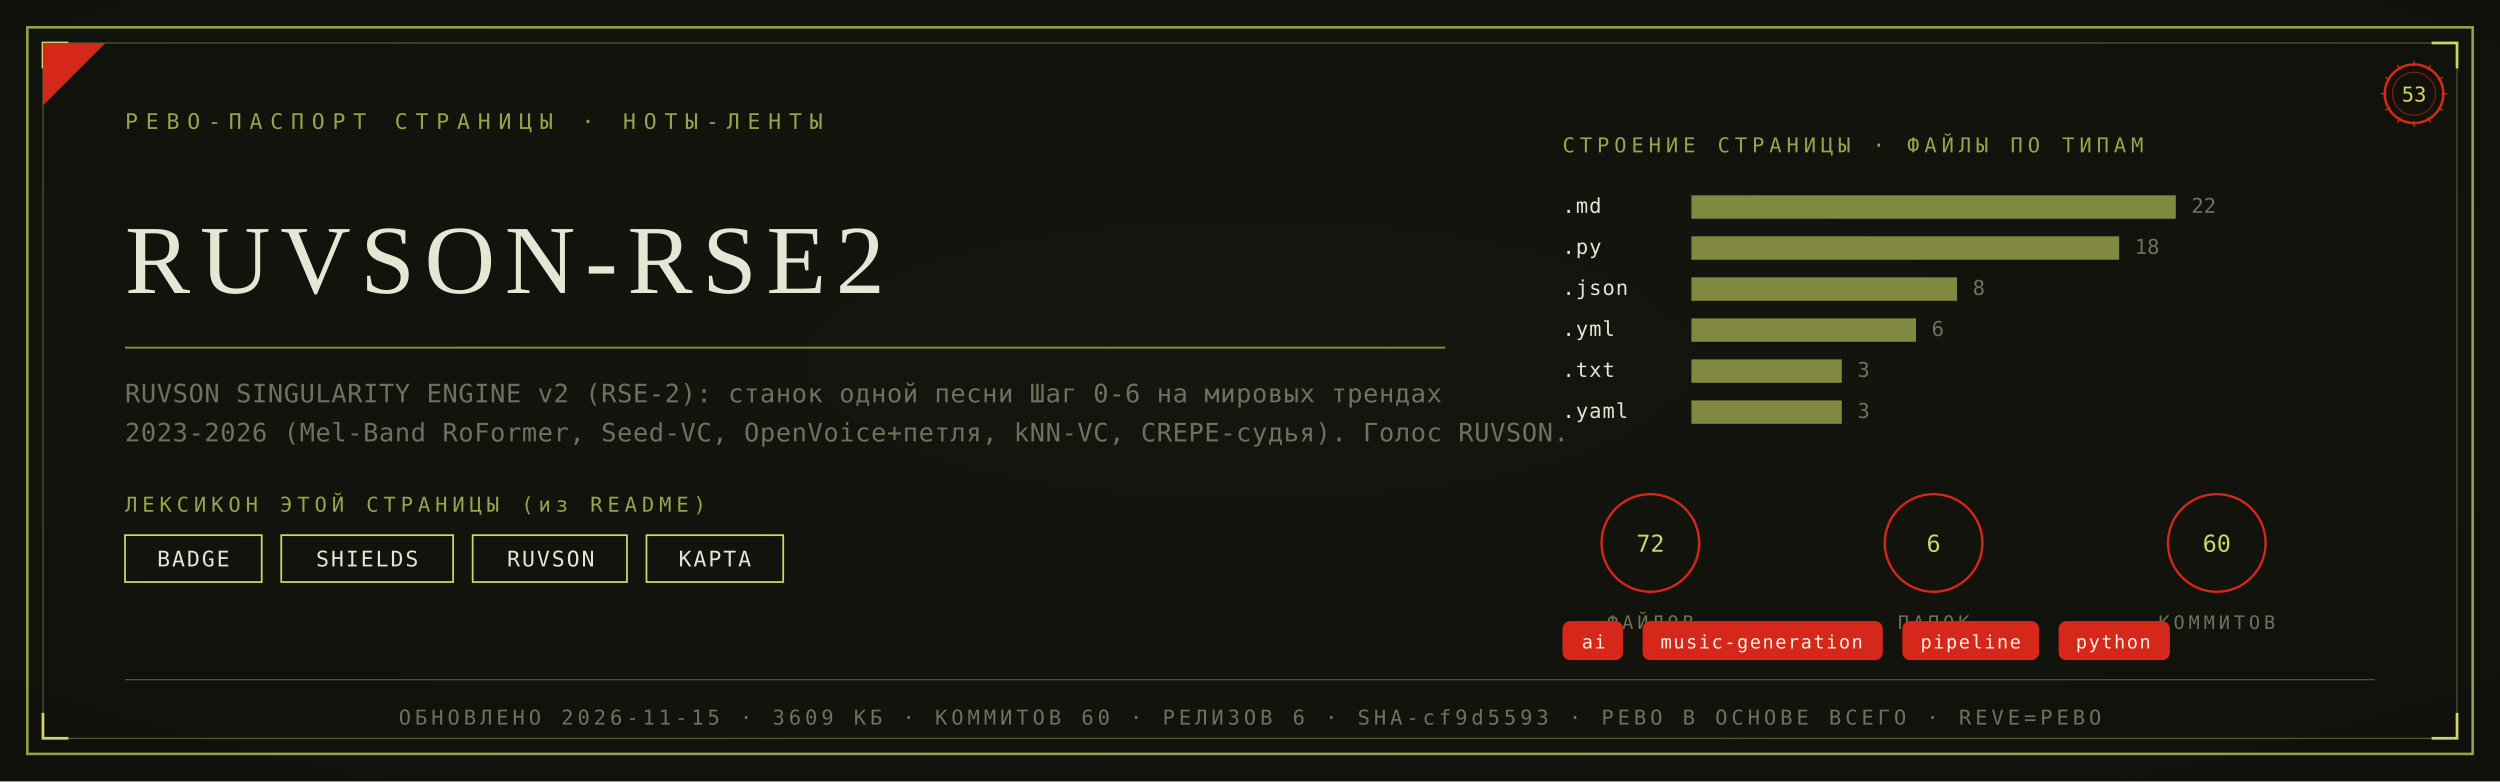
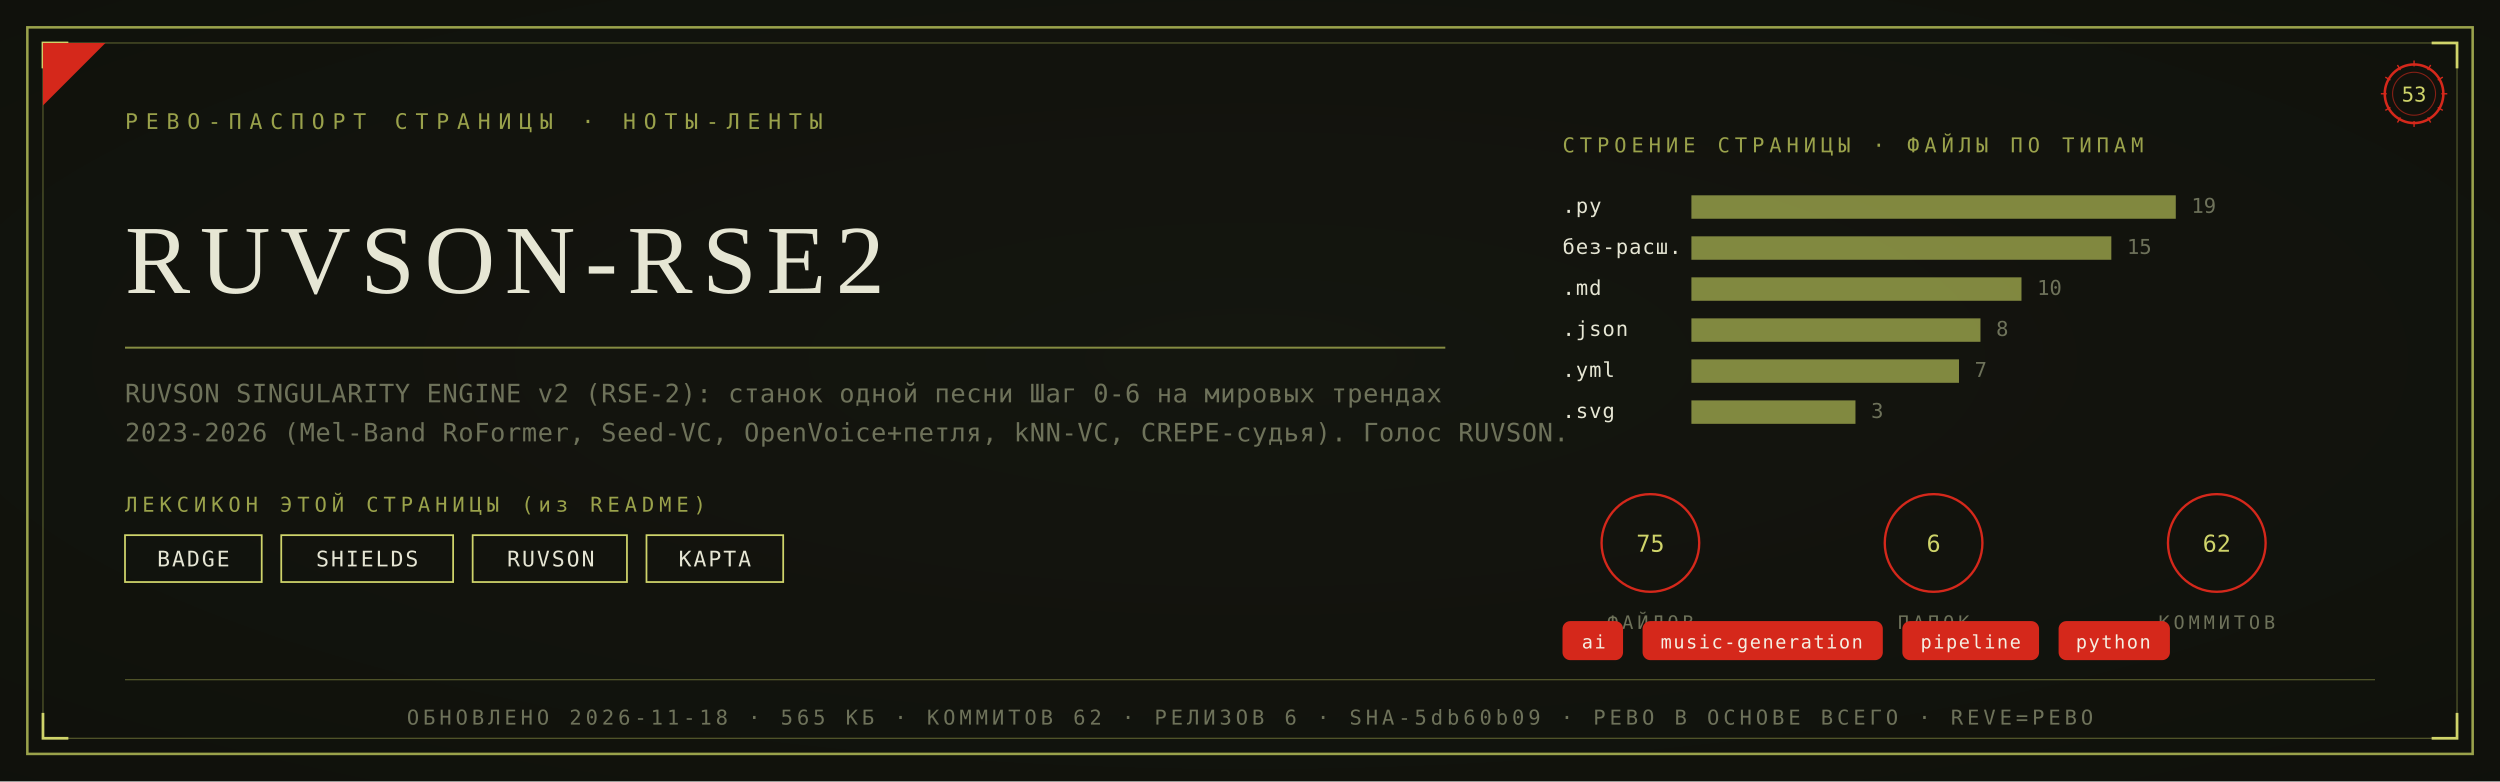
<svg xmlns="http://www.w3.org/2000/svg" viewBox="0 0 1280 400" width="1280" height="400">
  <defs>
    <radialGradient id="rp53" cx="0.5" cy="0.46" r="1.05">
      <stop offset="0" stop-color="#15170F" />
      <stop offset="1" stop-color="#0D0E0A" />
    </radialGradient>
  </defs>
  <rect width="1280" height="400" fill="#0D0E0A" />
  <rect width="1280" height="400" fill="url(#rp53)" opacity="0.92" />
  <rect x="14" y="14" width="1252" height="372" fill="none" stroke="#9AA24B" stroke-width="1.3" />
  <rect x="22" y="22" width="1236" height="356" fill="none" stroke="#9AA24B" stroke-width="0.55" opacity="0.55" />
  <path d="M 22 35 L 22 22 L 35 22" fill="none" stroke="#CFD46A" stroke-width="1.4" />
  <path d="M 1258 35 L 1258 22 L 1245 22" fill="none" stroke="#CFD46A" stroke-width="1.4" />
  <path d="M 22 365 L 22 378 L 35 378" fill="none" stroke="#CFD46A" stroke-width="1.4" />
  <path d="M 1258 365 L 1258 378 L 1245 378" fill="none" stroke="#CFD46A" stroke-width="1.4" />
  <path d="M 22 54 L 22 22 L 54 22 Z" fill="#D5281B" />
  <text x="64" y="66" font-family="'Cascadia Mono', ui-monospace, Consolas, monospace" font-size="11" fill="#9AA24B" letter-spacing="4">РЕВО-ПАСПОРТ СТРАНИЦЫ · НОТЫ-ЛЕНТЫ</text>
  <g transform="translate(1236,48)">
    <circle r="15" fill="none" stroke="#D5281B" stroke-width="1.3" />
    <circle r="11" fill="none" stroke="#D5281B" stroke-width="0.55" opacity="0.6" />
    <text y="4" text-anchor="middle" font-family="'Cascadia Mono', ui-monospace, Consolas, monospace" font-size="10.5" fill="#CFD46A">53</text>
    <g stroke="#D5281B" stroke-width="0.7">
      <line x1="0" y1="-17" x2="0" y2="-14" transform="rotate(0)" />
      <line x1="0" y1="-17" x2="0" y2="-14" transform="rotate(30)" />
      <line x1="0" y1="-17" x2="0" y2="-14" transform="rotate(60)" />
      <line x1="0" y1="-17" x2="0" y2="-14" transform="rotate(90)" />
      <line x1="0" y1="-17" x2="0" y2="-14" transform="rotate(120)" />
      <line x1="0" y1="-17" x2="0" y2="-14" transform="rotate(150)" />
      <line x1="0" y1="-17" x2="0" y2="-14" transform="rotate(180)" />
      <line x1="0" y1="-17" x2="0" y2="-14" transform="rotate(210)" />
      <line x1="0" y1="-17" x2="0" y2="-14" transform="rotate(240)" />
      <line x1="0" y1="-17" x2="0" y2="-14" transform="rotate(270)" />
      <line x1="0" y1="-17" x2="0" y2="-14" transform="rotate(300)" />
      <line x1="0" y1="-17" x2="0" y2="-14" transform="rotate(330)" />
    </g>
  </g>
  <text x="64" y="150" font-family="Georgia, 'Times New Roman', serif" font-size="50.0" fill="#E6E6D4" letter-spacing="5">RUVSON-RSE2</text>
  <line x1="64" y1="178" x2="740" y2="178" stroke="#9AA24B" stroke-width="1" opacity="0.85" />
  <text x="64" y="206" font-family="'Cascadia Mono', ui-monospace, Consolas, monospace" font-size="13" fill="#6E725A" letter-spacing="0.3">RUVSON SINGULARITY ENGINE v2 (RSE-2): станок одной песни Шаг 0-6 на мировых трендах</text>
  <text x="64" y="226" font-family="'Cascadia Mono', ui-monospace, Consolas, monospace" font-size="13" fill="#6E725A" letter-spacing="0.3">2023-2026 (Mel-Band RoFormer, Seed-VC, OpenVoice+петля, kNN-VC, CREPE-судья). Голос RUVSON.</text>
  <text x="64" y="262" font-family="'Cascadia Mono', ui-monospace, Consolas, monospace" font-size="10.5" fill="#9AA24B" letter-spacing="2.5">ЛЕКСИКОН ЭТОЙ СТРАНИЦЫ (из README)</text>
  <rect x="64" y="274" width="70" height="24" fill="none" stroke="#CFD46A" stroke-width="0.9" />
  <text x="99" y="290" text-anchor="middle" font-family="'Cascadia Mono', ui-monospace, Consolas, monospace" font-size="11" fill="#E6E6D4" letter-spacing="1">BADGE</text>
  <rect x="144" y="274" width="88" height="24" fill="none" stroke="#CFD46A" stroke-width="0.9" />
  <text x="188" y="290" text-anchor="middle" font-family="'Cascadia Mono', ui-monospace, Consolas, monospace" font-size="11" fill="#E6E6D4" letter-spacing="1">SHIELDS</text>
  <rect x="242" y="274" width="79" height="24" fill="none" stroke="#CFD46A" stroke-width="0.9" />
  <text x="282" y="290" text-anchor="middle" font-family="'Cascadia Mono', ui-monospace, Consolas, monospace" font-size="11" fill="#E6E6D4" letter-spacing="1">RUVSON</text>
  <rect x="331" y="274" width="70" height="24" fill="none" stroke="#CFD46A" stroke-width="0.9" />
  <text x="366" y="290" text-anchor="middle" font-family="'Cascadia Mono', ui-monospace, Consolas, monospace" font-size="11" fill="#E6E6D4" letter-spacing="1">КАРТА</text>
  <text x="800" y="78" font-family="'Cascadia Mono', ui-monospace, Consolas, monospace" font-size="10.5" fill="#9AA24B" letter-spacing="2.5">СТРОЕНИЕ СТРАНИЦЫ · ФАЙЛЫ ПО ТИПАМ</text>
-   <text x="800" y="109" font-family="'Cascadia Mono', ui-monospace, Consolas, monospace" font-size="10.5" fill="#E6E6D4" letter-spacing="0.5">.md</text>
+   <text x="800" y="109" font-family="'Cascadia Mono', ui-monospace, Consolas, monospace" font-size="10.5" fill="#E6E6D4" letter-spacing="0.5">.py</text>
  <rect x="866" y="100" width="248" height="12" fill="#9AA24B" opacity="0.82" />
-   <text x="1122" y="109" font-family="'Cascadia Mono', ui-monospace, Consolas, monospace" font-size="10.5" fill="#6E725A">22</text>
-   <text x="800" y="130" font-family="'Cascadia Mono', ui-monospace, Consolas, monospace" font-size="10.5" fill="#E6E6D4" letter-spacing="0.5">.py</text>
-   <rect x="866" y="121" width="219" height="12" fill="#9AA24B" opacity="0.82" />
-   <text x="1093" y="130" font-family="'Cascadia Mono', ui-monospace, Consolas, monospace" font-size="10.5" fill="#6E725A">18</text>
-   <text x="800" y="151" font-family="'Cascadia Mono', ui-monospace, Consolas, monospace" font-size="10.5" fill="#E6E6D4" letter-spacing="0.5">.json</text>
-   <rect x="866" y="142" width="136" height="12" fill="#9AA24B" opacity="0.82" />
-   <text x="1010" y="151" font-family="'Cascadia Mono', ui-monospace, Consolas, monospace" font-size="10.5" fill="#6E725A">8</text>
-   <text x="800" y="172" font-family="'Cascadia Mono', ui-monospace, Consolas, monospace" font-size="10.5" fill="#E6E6D4" letter-spacing="0.5">.yml</text>
-   <rect x="866" y="163" width="115" height="12" fill="#9AA24B" opacity="0.82" />
-   <text x="989" y="172" font-family="'Cascadia Mono', ui-monospace, Consolas, monospace" font-size="10.5" fill="#6E725A">6</text>
-   <text x="800" y="193" font-family="'Cascadia Mono', ui-monospace, Consolas, monospace" font-size="10.5" fill="#E6E6D4" letter-spacing="0.5">.txt</text>
-   <rect x="866" y="184" width="77" height="12" fill="#9AA24B" opacity="0.82" />
-   <text x="951" y="193" font-family="'Cascadia Mono', ui-monospace, Consolas, monospace" font-size="10.5" fill="#6E725A">3</text>
-   <text x="800" y="214" font-family="'Cascadia Mono', ui-monospace, Consolas, monospace" font-size="10.5" fill="#E6E6D4" letter-spacing="0.5">.yaml</text>
-   <rect x="866" y="205" width="77" height="12" fill="#9AA24B" opacity="0.82" />
-   <text x="951" y="214" font-family="'Cascadia Mono', ui-monospace, Consolas, monospace" font-size="10.5" fill="#6E725A">3</text>
+   <text x="1122" y="109" font-family="'Cascadia Mono', ui-monospace, Consolas, monospace" font-size="10.5" fill="#6E725A">19</text>
+   <text x="800" y="130" font-family="'Cascadia Mono', ui-monospace, Consolas, monospace" font-size="10.5" fill="#E6E6D4" letter-spacing="0.5">без-расш.</text>
+   <rect x="866" y="121" width="215" height="12" fill="#9AA24B" opacity="0.82" />
+   <text x="1089" y="130" font-family="'Cascadia Mono', ui-monospace, Consolas, monospace" font-size="10.5" fill="#6E725A">15</text>
+   <text x="800" y="151" font-family="'Cascadia Mono', ui-monospace, Consolas, monospace" font-size="10.5" fill="#E6E6D4" letter-spacing="0.5">.md</text>
+   <rect x="866" y="142" width="169" height="12" fill="#9AA24B" opacity="0.82" />
+   <text x="1043" y="151" font-family="'Cascadia Mono', ui-monospace, Consolas, monospace" font-size="10.5" fill="#6E725A">10</text>
+   <text x="800" y="172" font-family="'Cascadia Mono', ui-monospace, Consolas, monospace" font-size="10.5" fill="#E6E6D4" letter-spacing="0.5">.json</text>
+   <rect x="866" y="163" width="148" height="12" fill="#9AA24B" opacity="0.82" />
+   <text x="1022" y="172" font-family="'Cascadia Mono', ui-monospace, Consolas, monospace" font-size="10.5" fill="#6E725A">8</text>
+   <text x="800" y="193" font-family="'Cascadia Mono', ui-monospace, Consolas, monospace" font-size="10.5" fill="#E6E6D4" letter-spacing="0.5">.yml</text>
+   <rect x="866" y="184" width="137" height="12" fill="#9AA24B" opacity="0.82" />
+   <text x="1011" y="193" font-family="'Cascadia Mono', ui-monospace, Consolas, monospace" font-size="10.5" fill="#6E725A">7</text>
+   <text x="800" y="214" font-family="'Cascadia Mono', ui-monospace, Consolas, monospace" font-size="10.5" fill="#E6E6D4" letter-spacing="0.5">.svg</text>
+   <rect x="866" y="205" width="84" height="12" fill="#9AA24B" opacity="0.82" />
+   <text x="958" y="214" font-family="'Cascadia Mono', ui-monospace, Consolas, monospace" font-size="10.5" fill="#6E725A">3</text>
  <g transform="translate(845,278)">
    <circle r="25" fill="none" stroke="#D5281B" stroke-width="1.2" />
-     <text y="4.5" text-anchor="middle" font-family="'Cascadia Mono', ui-monospace, Consolas, monospace" font-size="12" fill="#CFD46A">72</text>
+     <text y="4.5" text-anchor="middle" font-family="'Cascadia Mono', ui-monospace, Consolas, monospace" font-size="12" fill="#CFD46A">75</text>
    <text y="44" text-anchor="middle" font-family="'Cascadia Mono', ui-monospace, Consolas, monospace" font-size="9.5" fill="#6E725A" letter-spacing="2">ФАЙЛОВ</text>
  </g>
  <g transform="translate(990,278)">
    <circle r="25" fill="none" stroke="#D5281B" stroke-width="1.2" />
    <text y="4.5" text-anchor="middle" font-family="'Cascadia Mono', ui-monospace, Consolas, monospace" font-size="12" fill="#CFD46A">6</text>
    <text y="44" text-anchor="middle" font-family="'Cascadia Mono', ui-monospace, Consolas, monospace" font-size="9.5" fill="#6E725A" letter-spacing="2">ПАПОК</text>
  </g>
  <g transform="translate(1135,278)">
    <circle r="25" fill="none" stroke="#D5281B" stroke-width="1.2" />
-     <text y="4.5" text-anchor="middle" font-family="'Cascadia Mono', ui-monospace, Consolas, monospace" font-size="12" fill="#CFD46A">60</text>
+     <text y="4.5" text-anchor="middle" font-family="'Cascadia Mono', ui-monospace, Consolas, monospace" font-size="12" fill="#CFD46A">62</text>
    <text y="44" text-anchor="middle" font-family="'Cascadia Mono', ui-monospace, Consolas, monospace" font-size="9.5" fill="#6E725A" letter-spacing="2">КОММИТОВ</text>
  </g>
  <rect x="800" y="318" rx="4" width="31" height="20" fill="#D5281B" />
  <text x="816" y="332" text-anchor="middle" font-family="'Cascadia Mono', ui-monospace, Consolas, monospace" font-size="9.5" fill="#F5EFE2" letter-spacing="0.8">ai</text>
  <rect x="841" y="318" rx="4" width="123" height="20" fill="#D5281B" />
  <text x="902" y="332" text-anchor="middle" font-family="'Cascadia Mono', ui-monospace, Consolas, monospace" font-size="9.5" fill="#F5EFE2" letter-spacing="0.8">music-generation</text>
  <rect x="974" y="318" rx="4" width="70" height="20" fill="#D5281B" />
  <text x="1009" y="332" text-anchor="middle" font-family="'Cascadia Mono', ui-monospace, Consolas, monospace" font-size="9.5" fill="#F5EFE2" letter-spacing="0.8">pipeline</text>
  <rect x="1054" y="318" rx="4" width="57" height="20" fill="#D5281B" />
  <text x="1082" y="332" text-anchor="middle" font-family="'Cascadia Mono', ui-monospace, Consolas, monospace" font-size="9.5" fill="#F5EFE2" letter-spacing="0.8">python</text>
  <line x1="64" y1="348" x2="1216" y2="348" stroke="#9AA24B" stroke-width="0.6" opacity="0.5" />
-   <text x="640" y="371" text-anchor="middle" font-family="'Cascadia Mono', ui-monospace, Consolas, monospace" font-size="10.5" fill="#6E725A" letter-spacing="2">ОБНОВЛЕНО 2026-11-15 · 3609 КБ · КОММИТОВ 60 · РЕЛИЗОВ 6 · SHA-cf9d5593 · РЕВО В ОСНОВЕ ВСЕГО · REVE=РЕВО</text>
+   <text x="640" y="371" text-anchor="middle" font-family="'Cascadia Mono', ui-monospace, Consolas, monospace" font-size="10.5" fill="#6E725A" letter-spacing="2">ОБНОВЛЕНО 2026-11-18 · 565 КБ · КОММИТОВ 62 · РЕЛИЗОВ 6 · SHA-5db60b09 · РЕВО В ОСНОВЕ ВСЕГО · REVE=РЕВО</text>
</svg>
